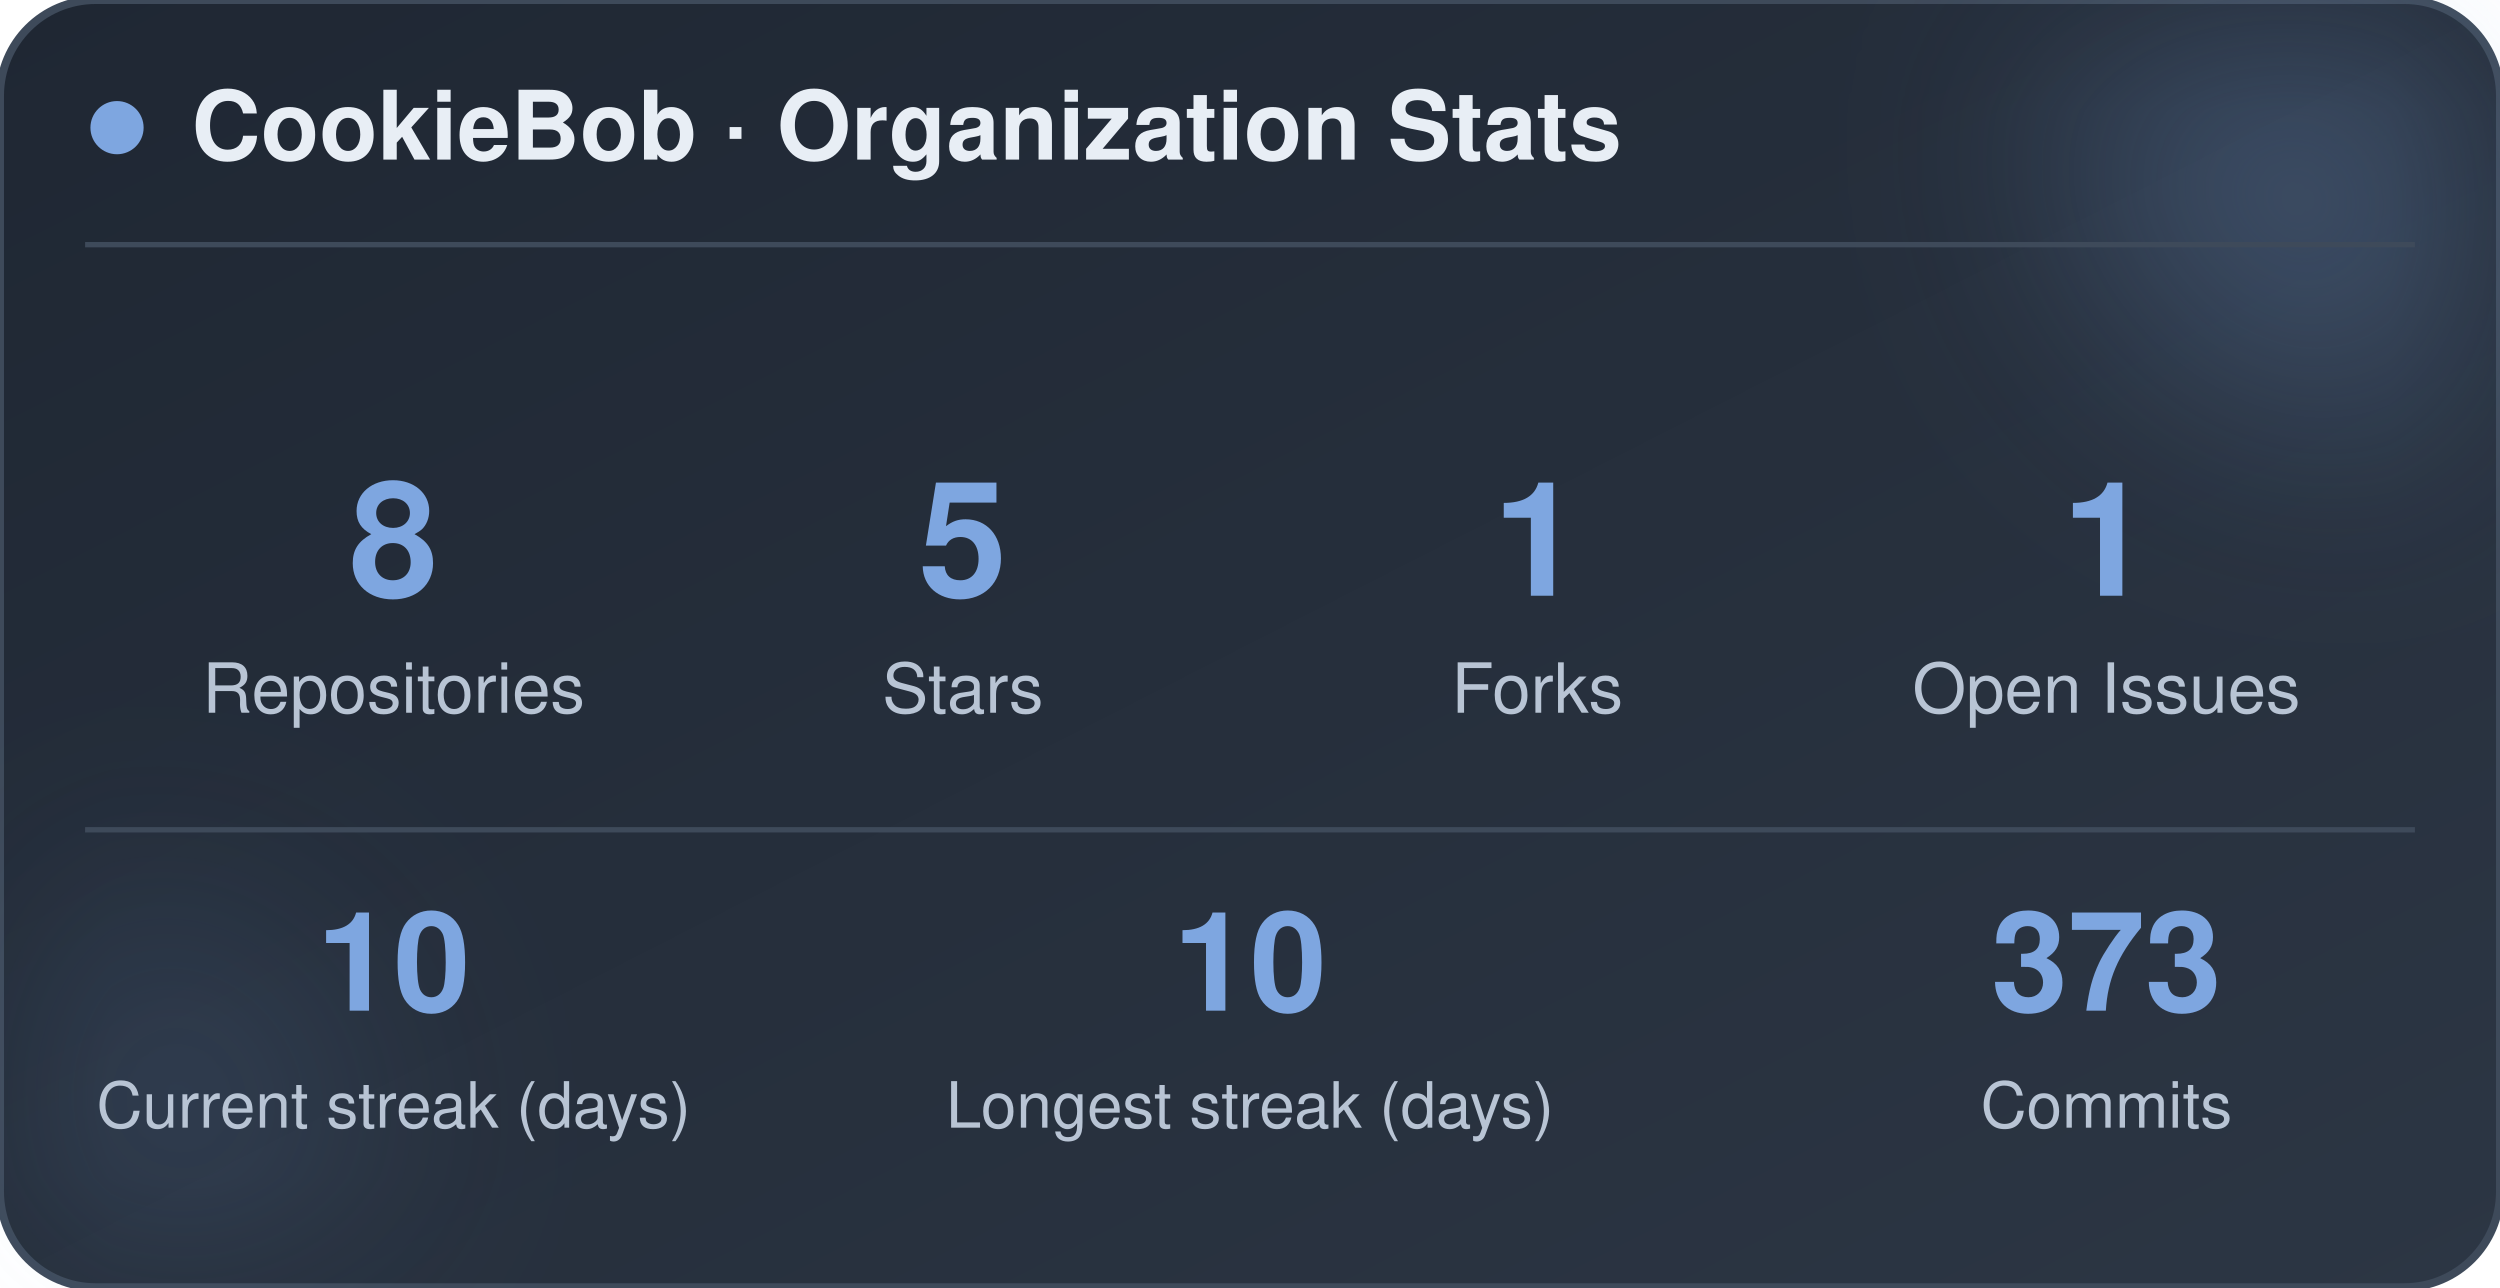
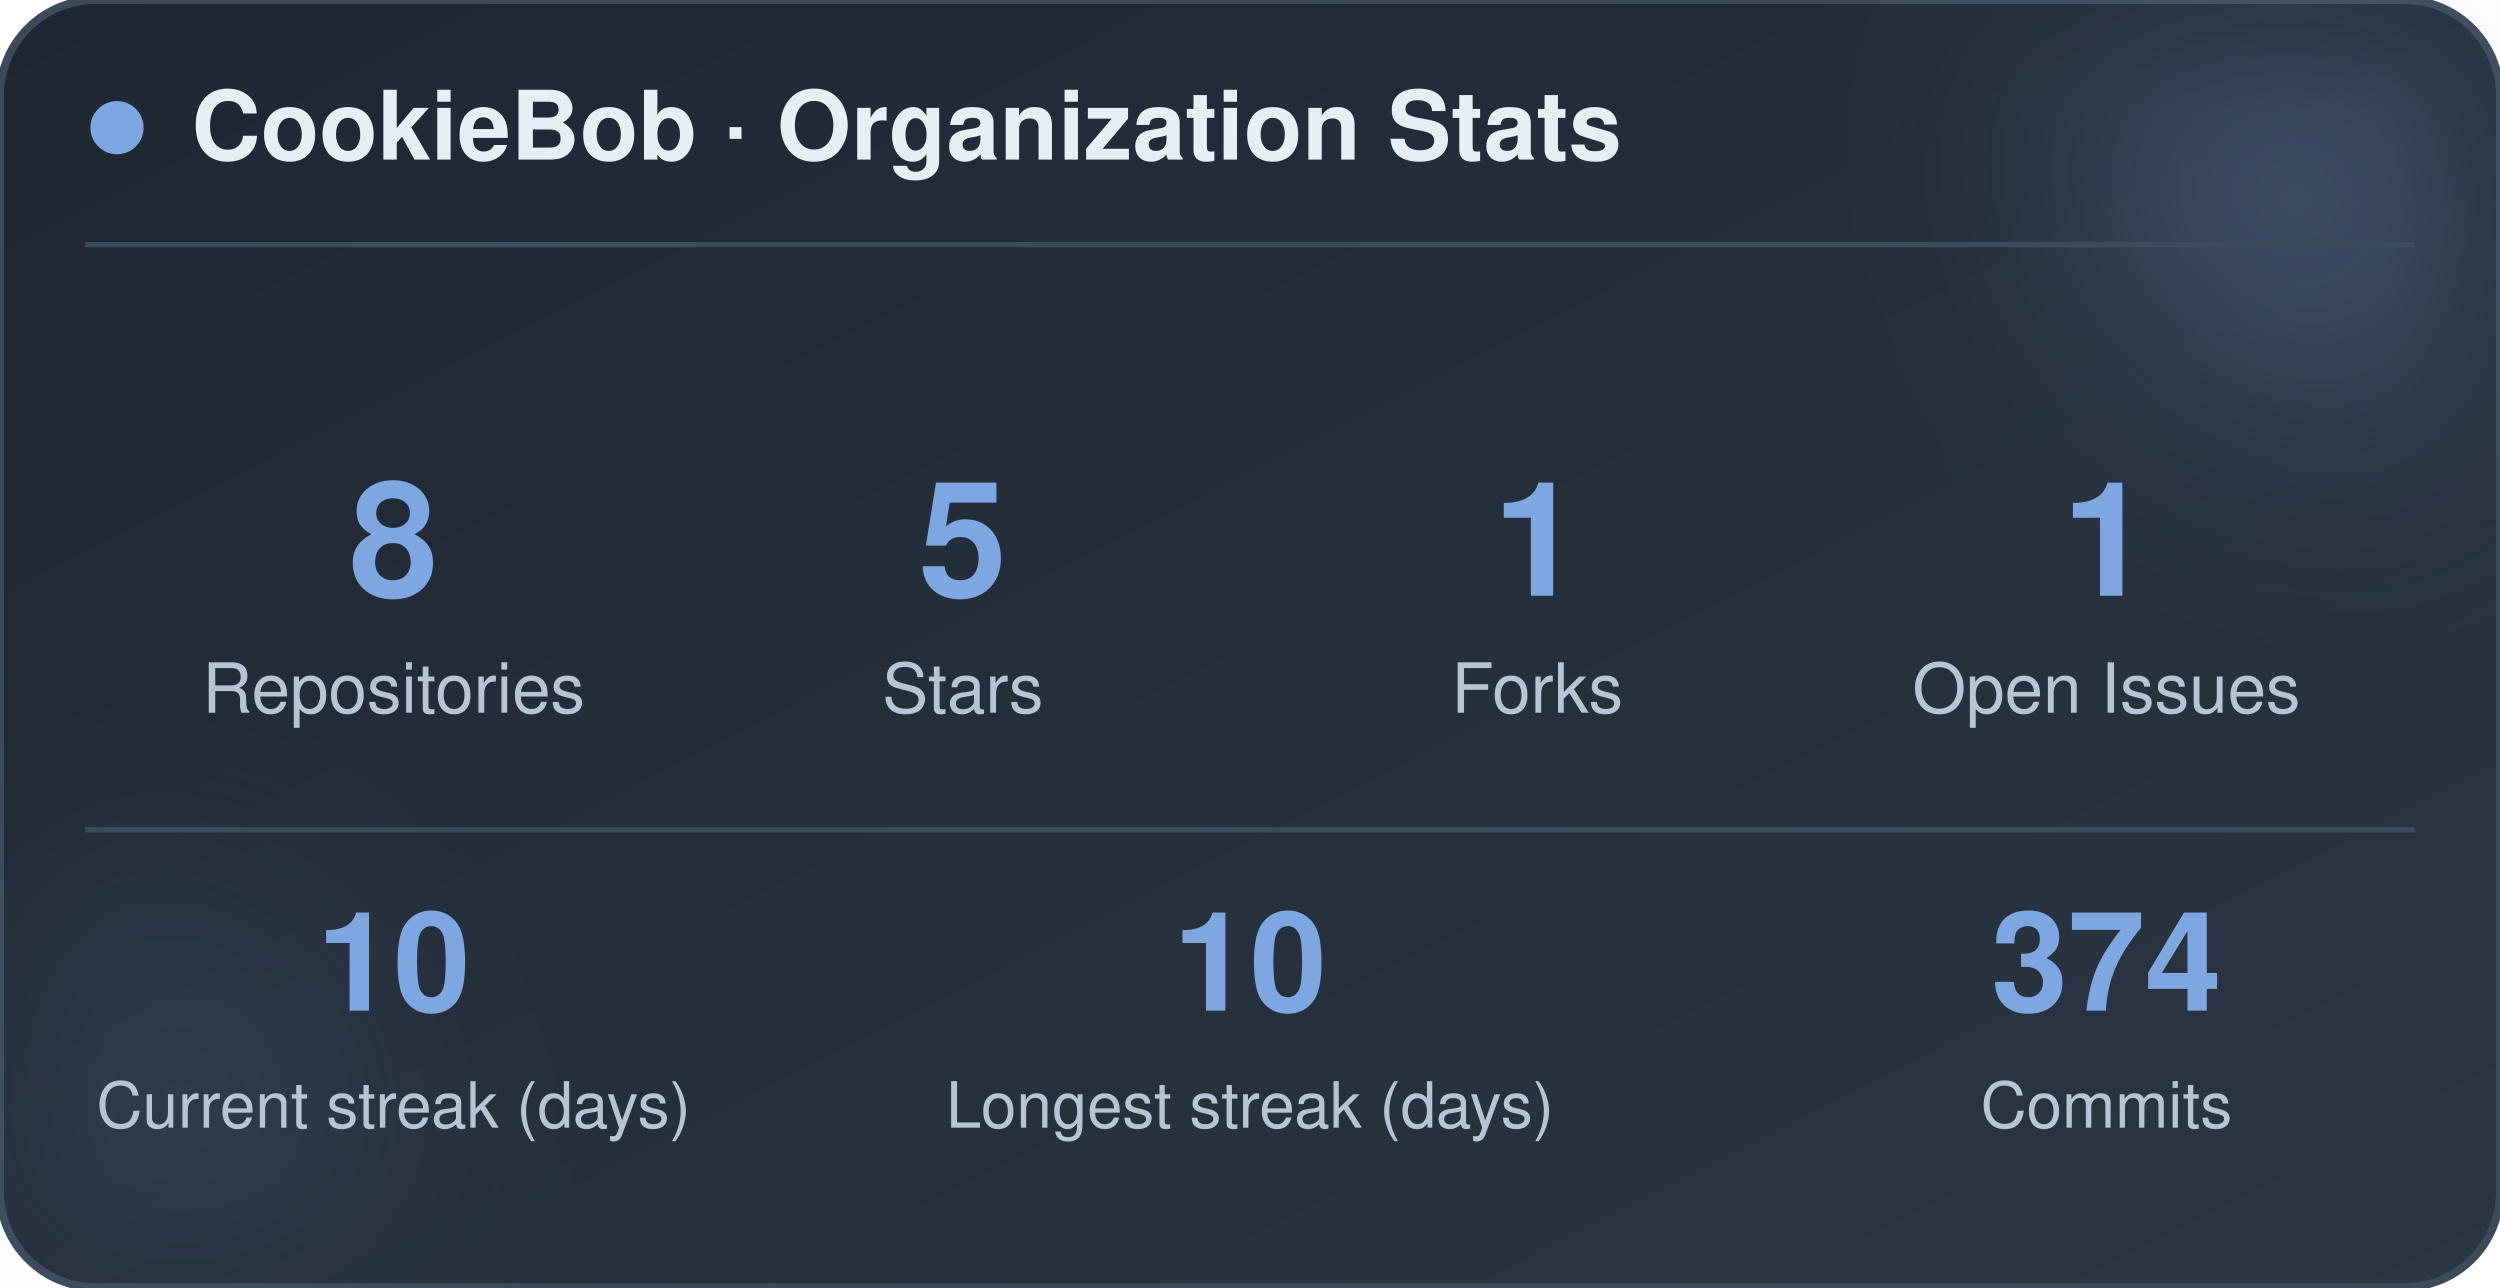
<svg xmlns="http://www.w3.org/2000/svg" width="470" height="242" viewBox="0 0 470 242" role="img" aria-label="CookieBob stats">
  <defs>
    <linearGradient id="bg" x1="0%" y1="0%" x2="100%" y2="100%">
      <stop offset="0%" stop-color="#1f2733" />
      <stop offset="100%" stop-color="#2c3644" />
    </linearGradient>
    <filter id="blur" x="-60%" y="-60%" width="220%" height="220%">
      <feGaussianBlur stdDeviation="22" />
    </filter>
  </defs>
  <rect x="0" y="0" width="470" height="242" rx="18" fill="url(#bg)" stroke="#3e4a5a" stroke-width="1.5" />
  <circle cx="444" cy="24" r="54" fill="#7ea6e0" opacity="0.26" filter="url(#blur)" />
  <circle cx="26" cy="212" r="42" fill="#7ea6e0" opacity="0.14" filter="url(#blur)" />
  <circle cx="22" cy="24" r="5" fill="#7ea6e0" />
  <text x="36" y="30" font-family="-apple-system, BlinkMacSystemFont, 'Segoe UI', Helvetica, Arial, sans-serif" font-size="18" font-weight="700" fill="#e8eef5">CookieBob · Organization Stats</text>
  <line x1="16" y1="46" x2="454" y2="46" stroke="#3e4a5a" stroke-width="1" />
  <text x="74" y="112" text-anchor="middle" font-family="-apple-system, BlinkMacSystemFont, 'Segoe UI', Helvetica, Arial, sans-serif" font-size="30" font-weight="800" fill="#7ea6e0">8</text>
  <text x="74" y="134" text-anchor="middle" font-family="-apple-system, BlinkMacSystemFont, 'Segoe UI', Helvetica, Arial, sans-serif" font-size="13" fill="#b8c4d4">Repositories</text>
  <text x="181" y="112" text-anchor="middle" font-family="-apple-system, BlinkMacSystemFont, 'Segoe UI', Helvetica, Arial, sans-serif" font-size="30" font-weight="800" fill="#7ea6e0">5</text>
  <text x="181" y="134" text-anchor="middle" font-family="-apple-system, BlinkMacSystemFont, 'Segoe UI', Helvetica, Arial, sans-serif" font-size="13" fill="#b8c4d4">Stars</text>
  <text x="289" y="112" text-anchor="middle" font-family="-apple-system, BlinkMacSystemFont, 'Segoe UI', Helvetica, Arial, sans-serif" font-size="30" font-weight="800" fill="#7ea6e0">1</text>
  <text x="289" y="134" text-anchor="middle" font-family="-apple-system, BlinkMacSystemFont, 'Segoe UI', Helvetica, Arial, sans-serif" font-size="13" fill="#b8c4d4">Forks</text>
  <text x="396" y="112" text-anchor="middle" font-family="-apple-system, BlinkMacSystemFont, 'Segoe UI', Helvetica, Arial, sans-serif" font-size="30" font-weight="800" fill="#7ea6e0">1</text>
  <text x="396" y="134" text-anchor="middle" font-family="-apple-system, BlinkMacSystemFont, 'Segoe UI', Helvetica, Arial, sans-serif" font-size="13" fill="#b8c4d4">Open Issues</text>
  <line x1="16" y1="156" x2="454" y2="156" stroke="#3e4a5a" stroke-width="1" />
  <text x="74" y="190" text-anchor="middle" font-family="-apple-system, BlinkMacSystemFont, 'Segoe UI', Helvetica, Arial, sans-serif" font-size="26" font-weight="800" fill="#7ea6e0">10</text>
  <text x="74" y="212" text-anchor="middle" font-family="-apple-system, BlinkMacSystemFont, 'Segoe UI', Helvetica, Arial, sans-serif" font-size="12" fill="#b8c4d4">Current streak (days)</text>
  <text x="235" y="190" text-anchor="middle" font-family="-apple-system, BlinkMacSystemFont, 'Segoe UI', Helvetica, Arial, sans-serif" font-size="26" font-weight="800" fill="#7ea6e0">10</text>
  <text x="235" y="212" text-anchor="middle" font-family="-apple-system, BlinkMacSystemFont, 'Segoe UI', Helvetica, Arial, sans-serif" font-size="12" fill="#b8c4d4">Longest streak (days)</text>
-   <text x="396" y="190" text-anchor="middle" font-family="-apple-system, BlinkMacSystemFont, 'Segoe UI', Helvetica, Arial, sans-serif" font-size="26" font-weight="800" fill="#7ea6e0">373</text>
+   <text x="396" y="190" text-anchor="middle" font-family="-apple-system, BlinkMacSystemFont, 'Segoe UI', Helvetica, Arial, sans-serif" font-size="26" font-weight="800" fill="#7ea6e0">374</text>
  <text x="396" y="212" text-anchor="middle" font-family="-apple-system, BlinkMacSystemFont, 'Segoe UI', Helvetica, Arial, sans-serif" font-size="12" fill="#b8c4d4">Commits</text>
</svg>
